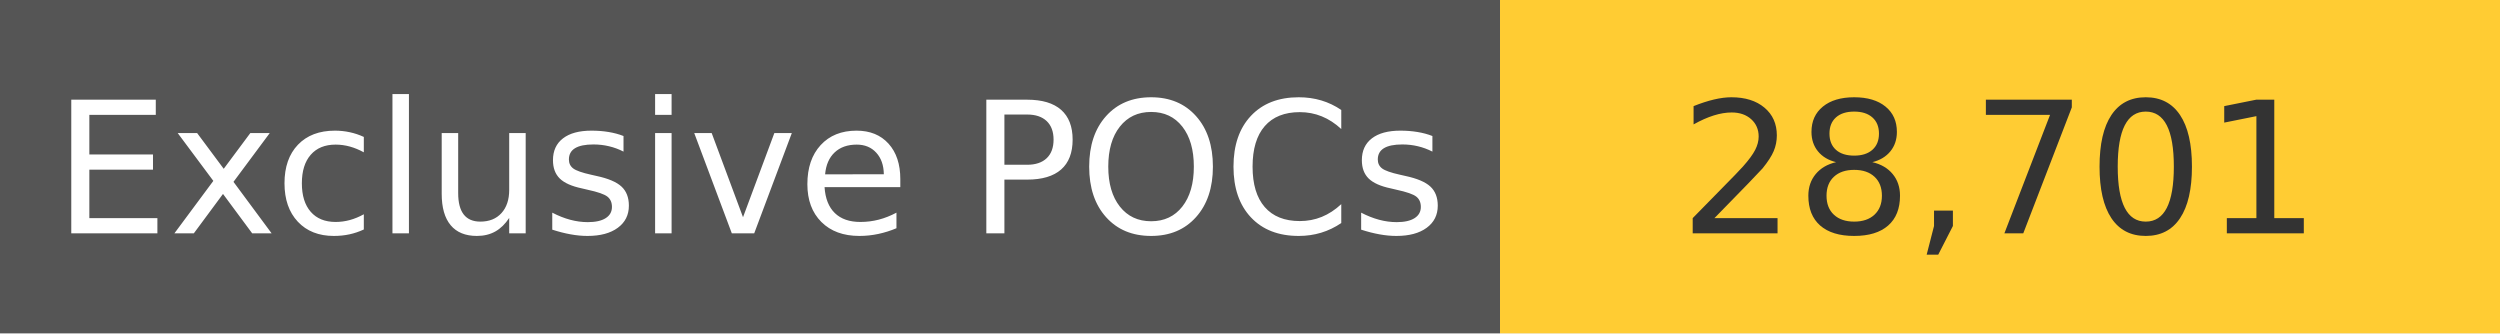
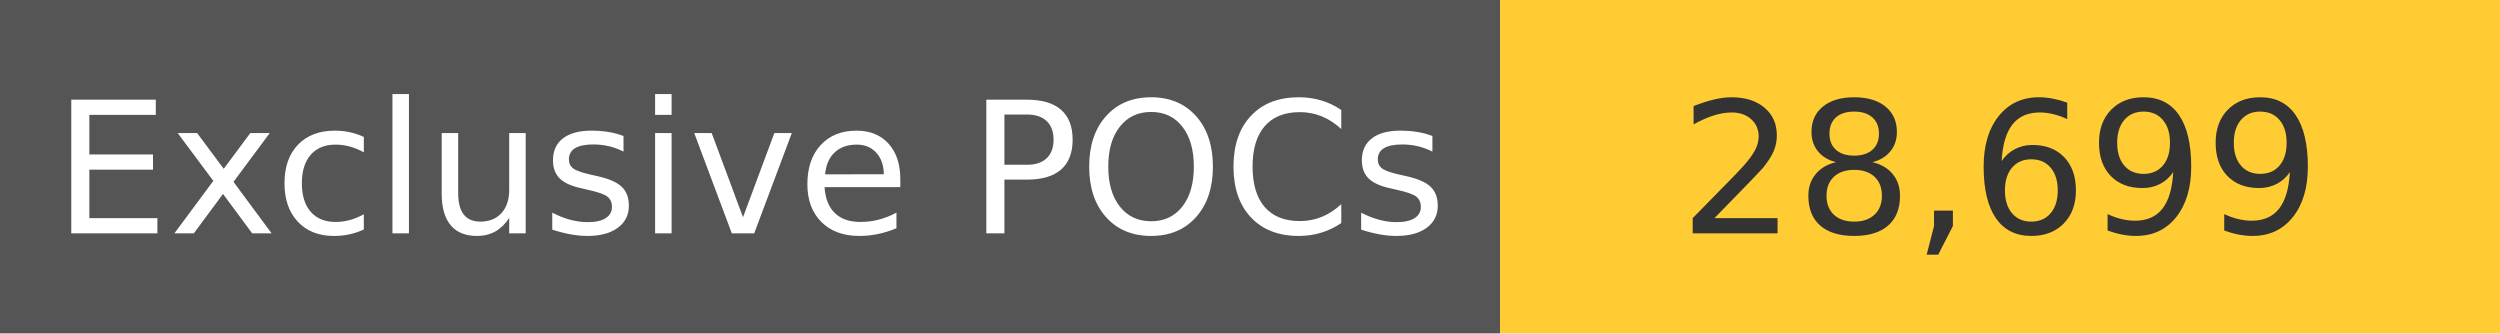
<svg xmlns="http://www.w3.org/2000/svg" width="150" height="20" role="img">
  <linearGradient id="s" x2="0" y2="100%">
    <stop offset="0" stop-color="#bbb" stop-opacity=".1" />
    <stop offset="1" stop-opacity=".1" />
  </linearGradient>
  <g>
    <rect width="90" height="20" fill="#555" />
    <rect x="90" width="267" height="20" fill="#ffcc33" />
  </g>
  <g fill="#fff" text-anchor="middle" font-family="Verdana,Geneva,DejaVu Sans,sans-serif" text-rendering="geometricPrecision" font-size="110">
    <text x="450" y="140" transform="scale(.1)" fill="#fff">
            Exclusive POCs
        </text>
    <text x="1200" y="140" transform="scale(.1)" fill="#333">
-             28,701
+             28,699
        </text>
  </g>
</svg>
